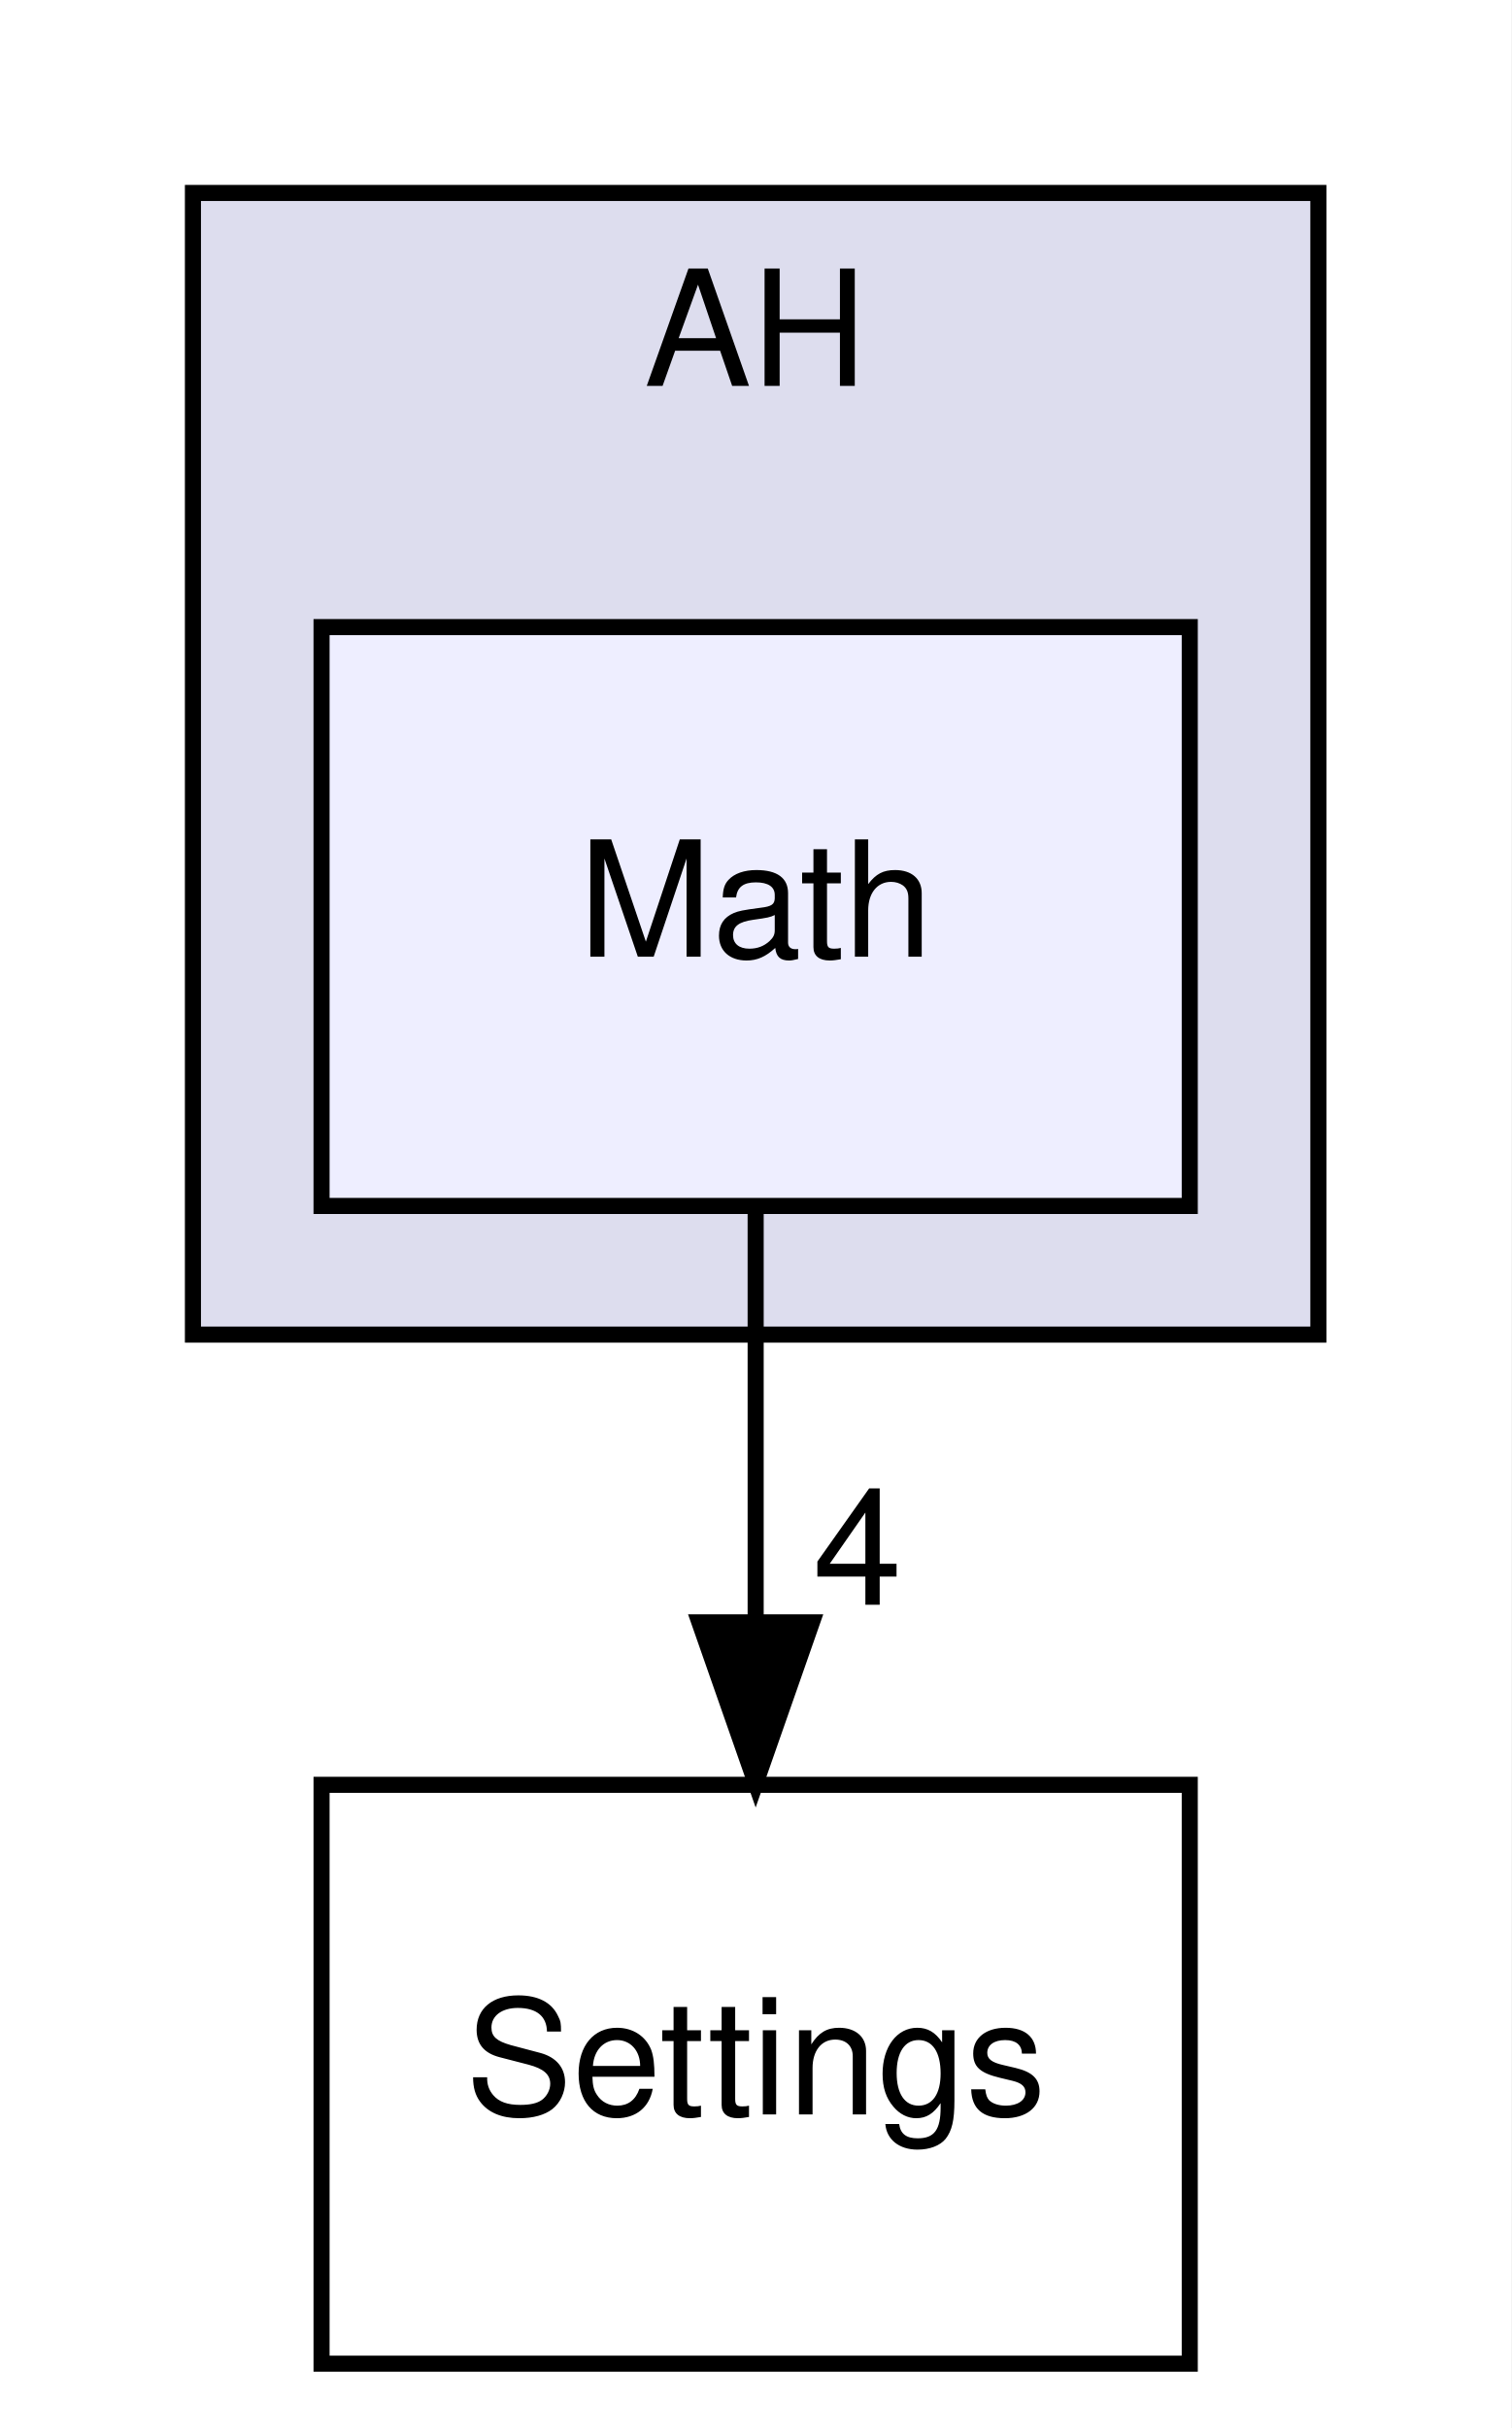
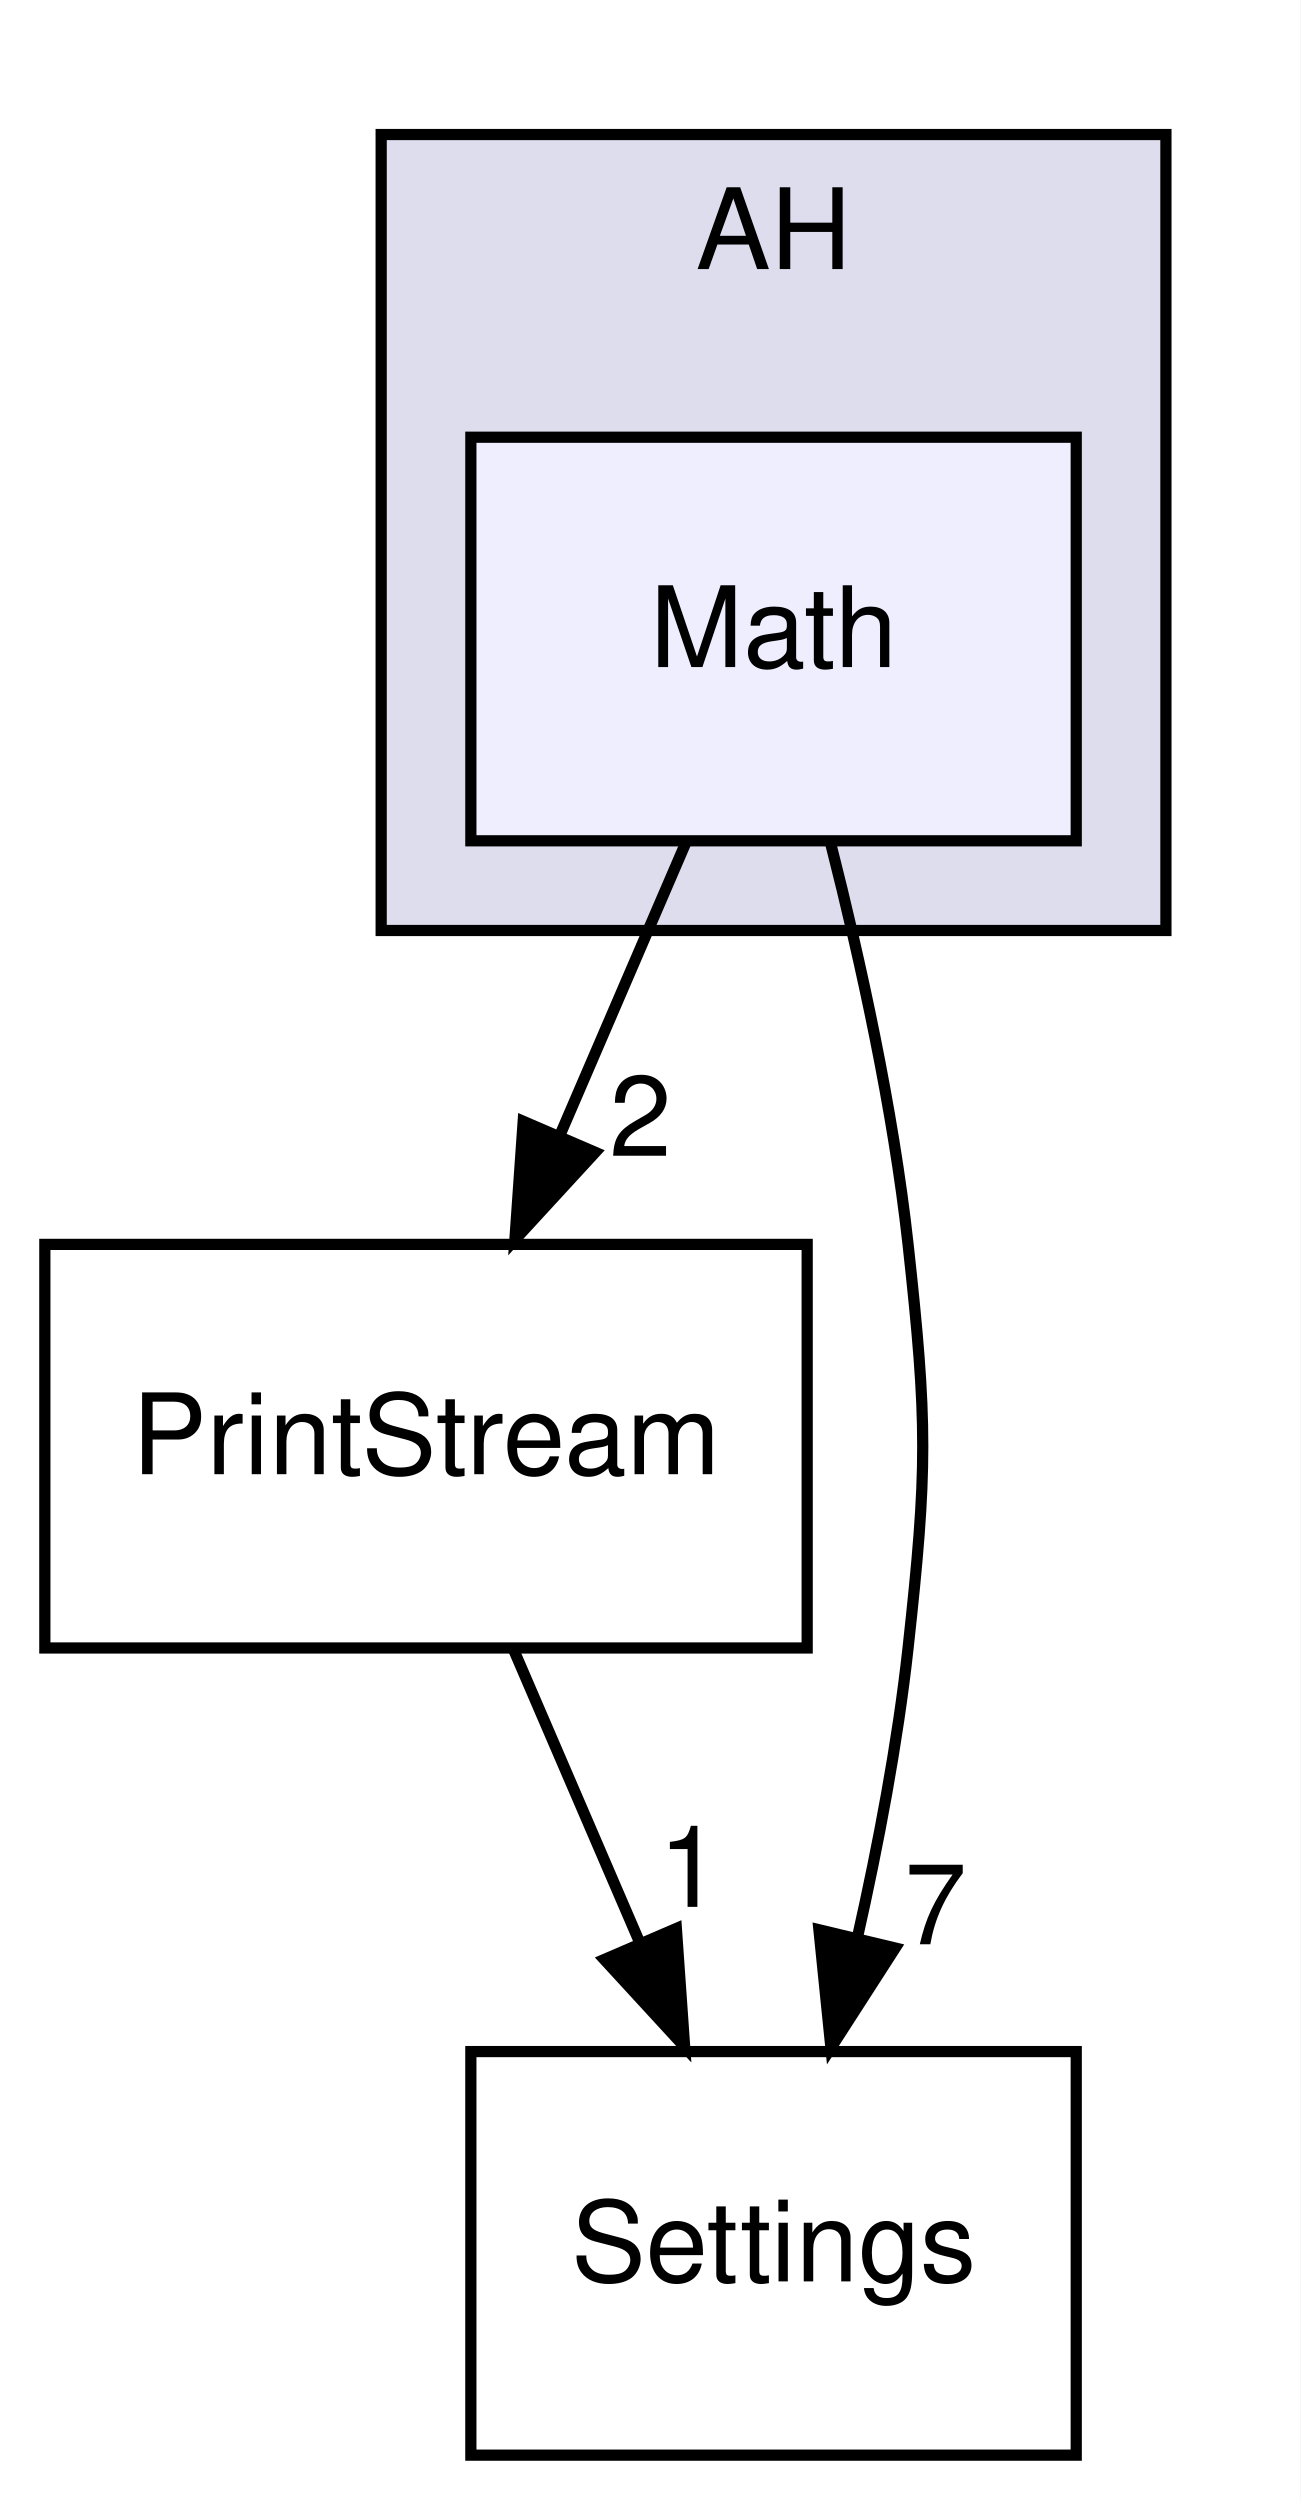
- <svg xmlns="http://www.w3.org/2000/svg" xmlns:xlink="http://www.w3.org/1999/xlink" width="94pt" height="151pt" viewBox="0.00 0.00 94.00 151.00">
-   <g id="graph0" class="graph" transform="scale(1 1) rotate(0) translate(4 147)">
-     <polygon fill="white" stroke="none" points="-4,4 -4,-147 90,-147 90,4 -4,4" />
+ <svg xmlns="http://www.w3.org/2000/svg" xmlns:xlink="http://www.w3.org/1999/xlink" width="116pt" height="223pt" viewBox="0.00 0.00 116.00 223.00">
+   <g id="graph0" class="graph" transform="scale(1 1) rotate(0) translate(4 219)">
+     <polygon fill="#ffffff" stroke="transparent" points="-4,4 -4,-219 112,-219 112,4 -4,4" />
    <g id="clust1" class="cluster">
      <g id="a_clust1">
        <a xlink:href="dir_15b6432dff6a6d357bf70f8fbf2cdf14.html" target="_top" xlink:title="AH">
-           <polygon fill="#ddddee" stroke="black" points="8,-64 8,-135 78,-135 78,-64 8,-64" />
-           <text text-anchor="middle" x="43" y="-123" font-family="Helvetica,sans-Serif" font-size="10.00">AH</text>
+           <polygon fill="#ddddee" stroke="#000000" points="30,-136 30,-207 100,-207 100,-136 30,-136" />
+           <text text-anchor="middle" x="65" y="-195" font-family="Helvetica,sans-Serif" font-size="10.00" fill="#000000">AH</text>
        </a>
      </g>
    </g>
    <g id="node1" class="node">
      <g id="a_node1">
        <a xlink:href="dir_17c5e84722ec43f18e2d8633178d0f79.html" target="_top" xlink:title="Math">
-           <polygon fill="#eeeeff" stroke="black" points="70,-108 16,-108 16,-72 70,-72 70,-108" />
-           <text text-anchor="middle" x="43" y="-87.5" font-family="Helvetica,sans-Serif" font-size="10.00">Math</text>
+           <polygon fill="#eeeeff" stroke="#000000" points="92,-180 38,-180 38,-144 92,-144 92,-180" />
+           <text text-anchor="middle" x="65" y="-159.5" font-family="Helvetica,sans-Serif" font-size="10.00" fill="#000000">Math</text>
        </a>
      </g>
    </g>
    <g id="node2" class="node">
      <g id="a_node2">
-         <a xlink:href="dir_c93ba603db00711c7f5106968469b448.html" target="_top" xlink:title="Settings">
-           <polygon fill="none" stroke="black" points="70,-36 16,-36 16,-0 70,-0 70,-36" />
-           <text text-anchor="middle" x="43" y="-15.5" font-family="Helvetica,sans-Serif" font-size="10.00">Settings</text>
+         <a xlink:href="dir_3c4018d305623b2abf46b1ad99013cf4.html" target="_top" xlink:title="PrintStream">
+           <polygon fill="none" stroke="#000000" points="68,-108 0,-108 0,-72 68,-72 68,-108" />
+           <text text-anchor="middle" x="34" y="-87.5" font-family="Helvetica,sans-Serif" font-size="10.00" fill="#000000">PrintStream</text>
        </a>
      </g>
    </g>
    <g id="edge1" class="edge">
-       <path fill="none" stroke="black" d="M43,-71.697C43,-63.983 43,-54.712 43,-46.112" />
-       <polygon fill="black" stroke="black" points="46.5,-46.104 43,-36.104 39.5,-46.104 46.5,-46.104" />
+       <path fill="none" stroke="#000000" d="M57.177,-143.831C53.789,-135.962 49.746,-126.571 45.992,-117.853" />
+       <polygon fill="#000000" stroke="#000000" points="49.097,-116.214 41.928,-108.413 42.668,-118.982 49.097,-116.214" />
      <g id="a_edge1-headlabel">
-         <a xlink:href="dir_000011_000014.html" target="_top" xlink:title="4">
-           <text text-anchor="middle" x="49.339" y="-47.199" font-family="Helvetica,sans-Serif" font-size="10.00">4</text>
+         <a xlink:href="dir_000007_000015.html" target="_top" xlink:title="2">
+           <text text-anchor="middle" x="53.127" y="-115.893" font-family="Helvetica,sans-Serif" font-size="10.00" fill="#000000">2</text>
+         </a>
+       </g>
+     </g>
+     <g id="node3" class="node">
+       <g id="a_node3">
+         <a xlink:href="dir_c93ba603db00711c7f5106968469b448.html" target="_top" xlink:title="Settings">
+           <polygon fill="none" stroke="#000000" points="92,-36 38,-36 38,0 92,0 92,-36" />
+           <text text-anchor="middle" x="65" y="-15.5" font-family="Helvetica,sans-Serif" font-size="10.00" fill="#000000">Settings</text>
+         </a>
+       </g>
+     </g>
+     <g id="edge2" class="edge">
+       <path fill="none" stroke="#000000" d="M70.119,-143.673C72.752,-133.298 75.68,-120.028 77,-108 78.746,-92.096 78.746,-87.904 77,-72 76.072,-63.542 74.349,-54.471 72.492,-46.225" />
+       <polygon fill="#000000" stroke="#000000" points="75.854,-45.236 70.119,-36.327 69.047,-46.868 75.854,-45.236" />
+       <g id="a_edge2-headlabel">
+         <a xlink:href="dir_000007_000014.html" target="_top" xlink:title="7">
+           <text text-anchor="middle" x="79.453" y="-45.569" font-family="Helvetica,sans-Serif" font-size="10.00" fill="#000000">7</text>
+         </a>
+       </g>
+     </g>
+     <g id="edge3" class="edge">
+       <path fill="none" stroke="#000000" d="M41.823,-71.831C45.211,-63.962 49.254,-54.571 53.008,-45.853" />
+       <polygon fill="#000000" stroke="#000000" points="56.332,-46.982 57.072,-36.413 49.903,-44.214 56.332,-46.982" />
+       <g id="a_edge3-headlabel">
+         <a xlink:href="dir_000015_000014.html" target="_top" xlink:title="1">
+           <text text-anchor="middle" x="57.519" y="-48.907" font-family="Helvetica,sans-Serif" font-size="10.00" fill="#000000">1</text>
        </a>
      </g>
    </g>
  </g>
</svg>
